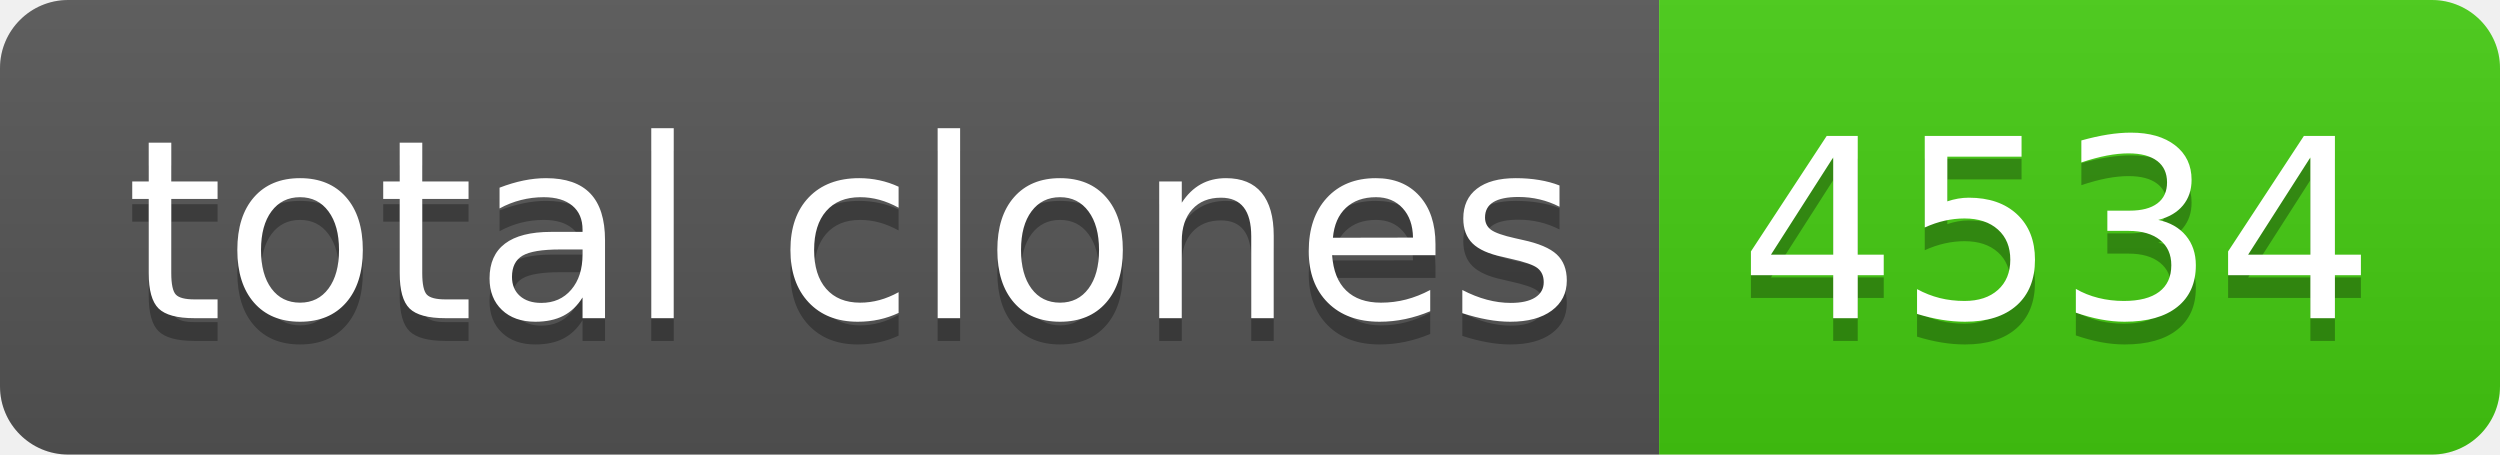
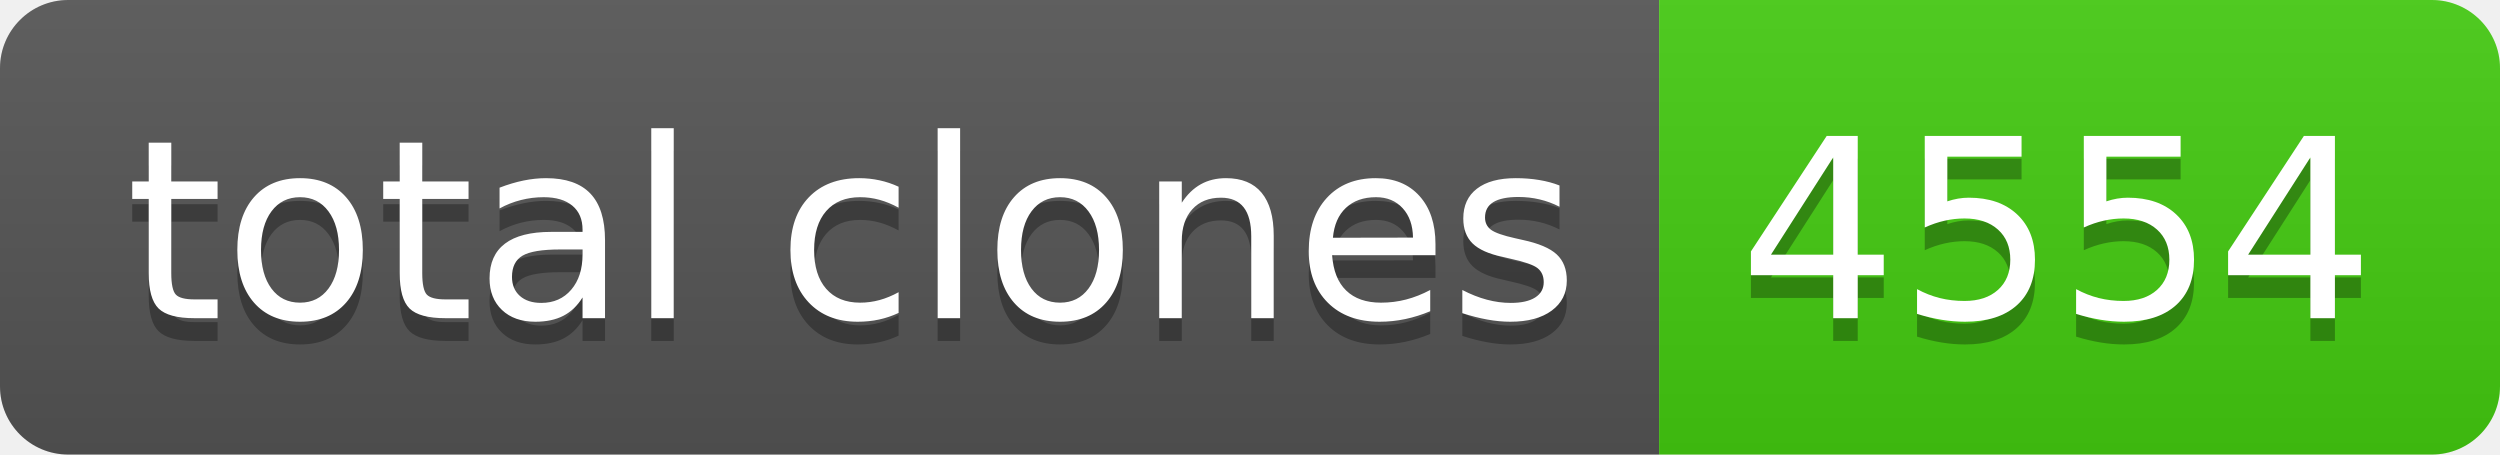
- <svg xmlns="http://www.w3.org/2000/svg" width="110" height="20" role="img" aria-label="total clones: 4534">
+ <svg xmlns="http://www.w3.org/2000/svg" width="110" height="20" role="img" aria-label="total clones: 4554">
  <linearGradient id="s" x2="0" y2="100%">
    <stop offset="0" stop-color="#bbb" stop-opacity=".1" />
    <stop offset="1" stop-opacity=".1" />
  </linearGradient>
  <clipPath id="r">
    <rect width="110" height="20" rx="3" fill="#fff" />
  </clipPath>
  <g clip-path="url(#r)">
    <rect width="73" height="20" fill="#555" />
    <rect x="73" width="37" height="20" fill="#4c1" />
    <rect width="110" height="20" fill="url(#s)" />
  </g>
  <g fill="#fff" text-anchor="middle" font-family="Verdana,Geneva,DejaVu Sans,sans-serif" text-rendering="geometricPrecision" font-size="110">
    <text aria-hidden="true" x="375" y="150" fill="#010101" fill-opacity=".3" transform="scale(.1)" textLength="630">total clones</text>
    <text x="375" y="140" transform="scale(.1)" fill="#fff" textLength="630">total clones</text>
-     <text aria-hidden="true" x="905" y="150" fill="#010101" fill-opacity=".3" transform="scale(.1)" textLength="270">4534</text>
-     <text x="905" y="140" transform="scale(.1)" fill="#fff" textLength="270">4534</text>
+     <text aria-hidden="true" x="905" y="150" fill="#010101" fill-opacity=".3" transform="scale(.1)" textLength="270">4554</text>
+     <text x="905" y="140" transform="scale(.1)" fill="#fff" textLength="270">4554</text>
  </g>
</svg>
